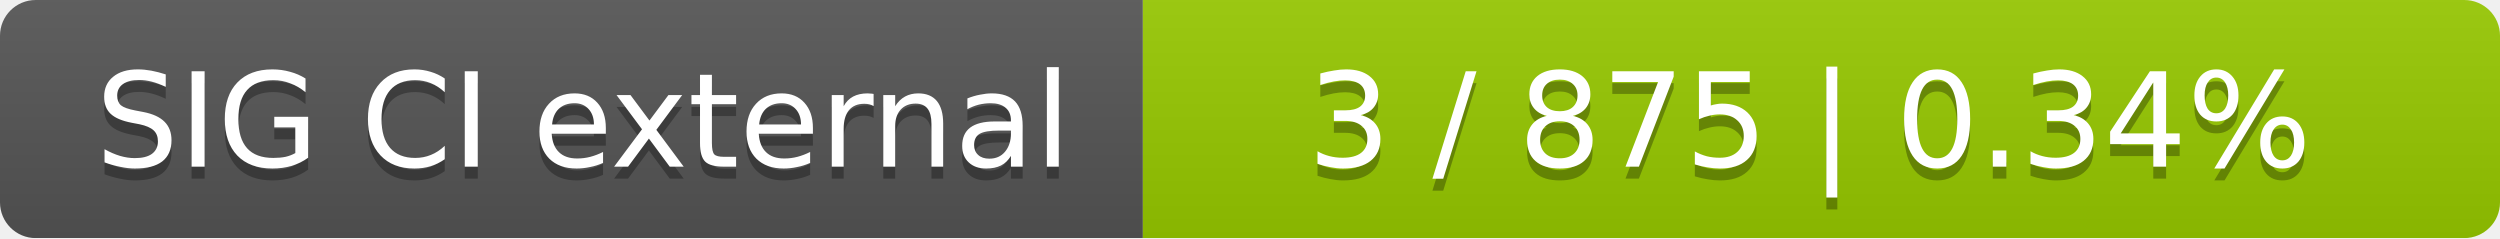
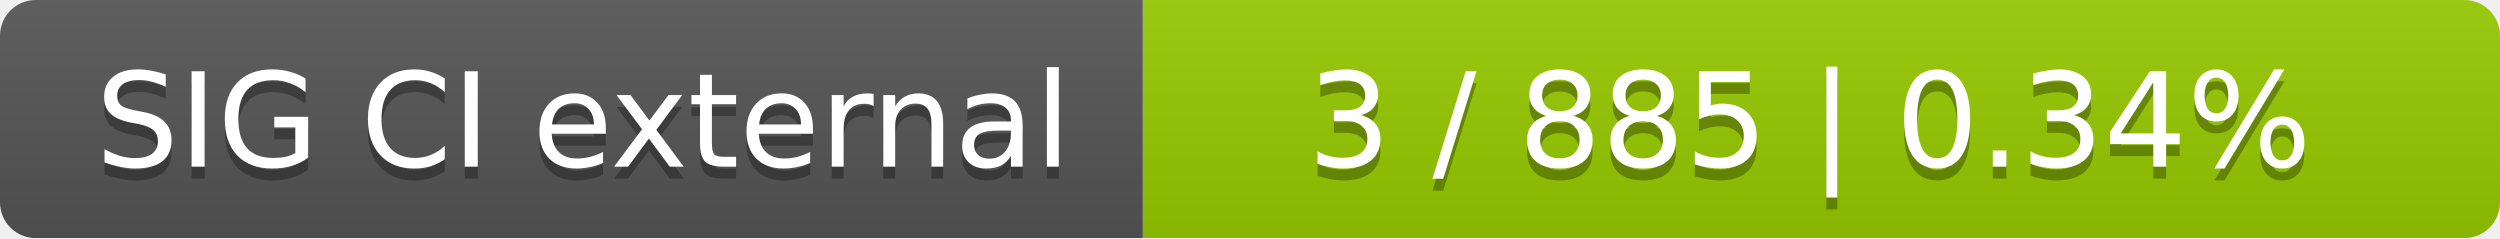
<svg xmlns="http://www.w3.org/2000/svg" width="210" height="20">
  <linearGradient id="smooth" x2="0" y2="100%">
    <stop offset="0" stop-color="#bbb" stop-opacity=".1" />
    <stop offset="1" stop-opacity=".1" />
  </linearGradient>
  <mask id="round">
    <rect width="210" height="20" rx="3" fill="#fff" />
  </mask>
  <g mask="url(#round)">
    <rect width="96" height="20" fill="#555" />
    <rect x="96" width="114" height="20" fill="#97ca00" />
    <rect width="210" height="20" fill="url(#smooth)" />
  </g>
  <g fill="#fff" text-anchor="middle" font-family="DejaVu Sans,Verdana,Geneva,sans-serif" font-size="11">
    <text x="49" y="15" fill="#010101" fill-opacity=".3">SIG CI external</text>
    <text x="49" y="14">SIG CI external</text>
-     <text x="152" y="15" fill="#010101" fill-opacity=".3">3 / 875    |    0.34%</text>
-     <text x="152" y="14">3 / 875    |    0.34%</text>
+     <text x="152" y="15" fill="#010101" fill-opacity=".3">3 / 885    |    0.34%</text>
+     <text x="152" y="14">3 / 885    |    0.34%</text>
  </g>
</svg>
